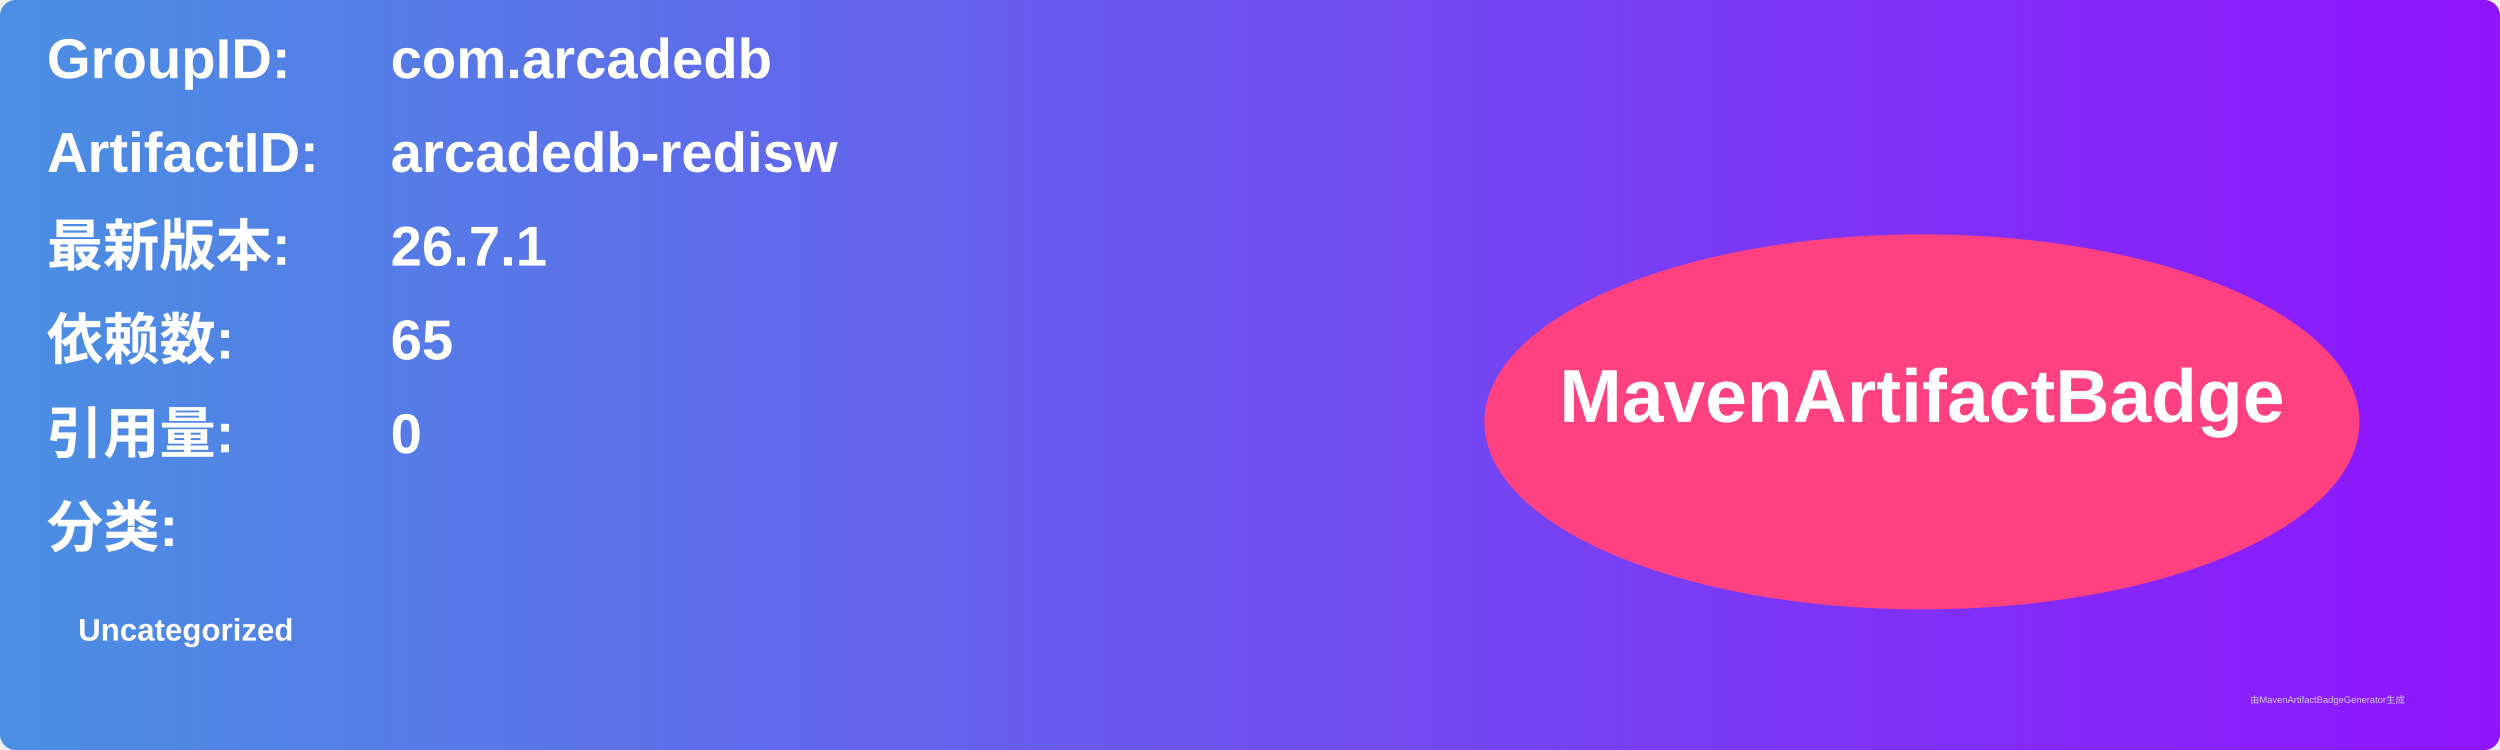
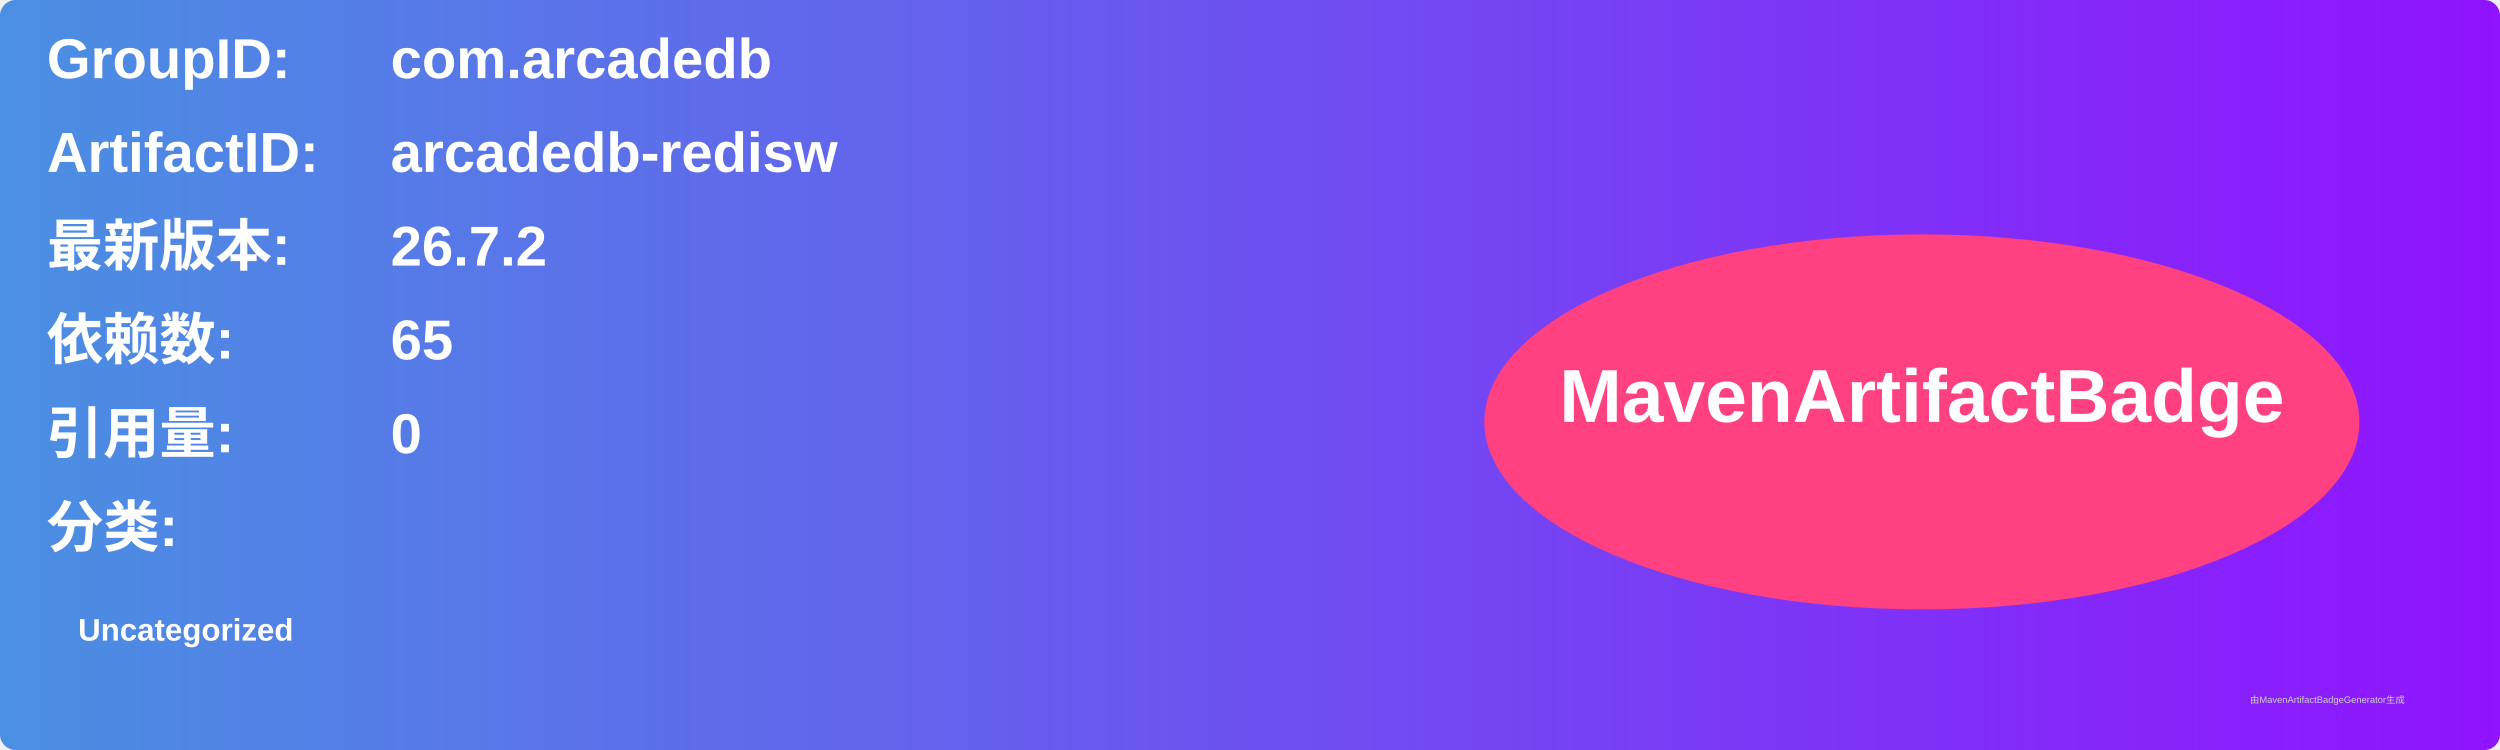
<svg xmlns="http://www.w3.org/2000/svg" width="800" height="240" viewBox="0 0 800 240">
  <linearGradient id="grad" x1="0%" y1="0%" x2="100%" y2="0%">
    <stop offset="0%" stop-color="#4a90e2" />
    <stop offset="100%" stop-color="#9013fe" />
  </linearGradient>
  <rect width="100%" height="100%" rx="5" ry="5" fill="url(#grad)" />
  <g transform="translate(15, 15)">
    <text x="0" y="10" font-family="Arial" font-size="18" fill="white" font-weight="bold" width="260">GroupID:</text>
    <text x="110" y="10" font-family="Arial" font-size="18" fill="white" font-weight="bold" width="460">com.arcadedb</text>
    <text x="0" y="40" font-family="Arial" font-size="18" fill="white" font-weight="bold" width="260">ArtifactID:</text>
    <text x="110" y="40" font-family="Arial" font-size="18" fill="white" font-weight="bold" width="460">arcadedb-redisw</text>
    <text x="0" y="70" font-family="Arial" font-size="18" fill="white" font-weight="bold">最新版本:</text>
    <text x="110" y="70" font-family="Arial" font-size="18" fill="white" font-weight="bold">
-       <tspan font-weight="bold">26.7.1</tspan>
+       <tspan font-weight="bold">26.7.2</tspan>
    </text>
    <text x="0" y="100" font-family="Arial" font-size="18" fill="white" font-weight="bold">依赖数: </text>
    <text x="110" y="100" font-family="Arial" font-size="18" fill="white">
      <tspan font-weight="bold">65</tspan>
    </text>
    <text x="0" y="130" font-family="Arial" font-size="18" fill="white" font-weight="bold">引用量: </text>
    <text x="110" y="130" font-family="Arial" font-size="18" fill="white">
      <tspan font-weight="bold">0</tspan>
    </text>
    <text x="0" y="160" font-family="Arial" font-size="18" fill="white" font-weight="bold">分类:</text>
    <text x="10" y="190" font-family="Arial" font-size="10" fill="white">
      <tspan font-weight="bold">Uncategorized</tspan>
    </text>
    <ellipse cx="600" cy="120" rx="140" ry="60" fill="#ff4081" />
    <text x="600" y="120" text-anchor="middle" font-family="Arial" font-size="24" fill="white" font-weight="bold">MavenArtifactBadge</text>
  </g>
  <text x="720" y="225" font-family="Arial" font-size="3" fill="#d0d0d0">由MavenArtifactBadgeGenerator生成</text>
</svg>
